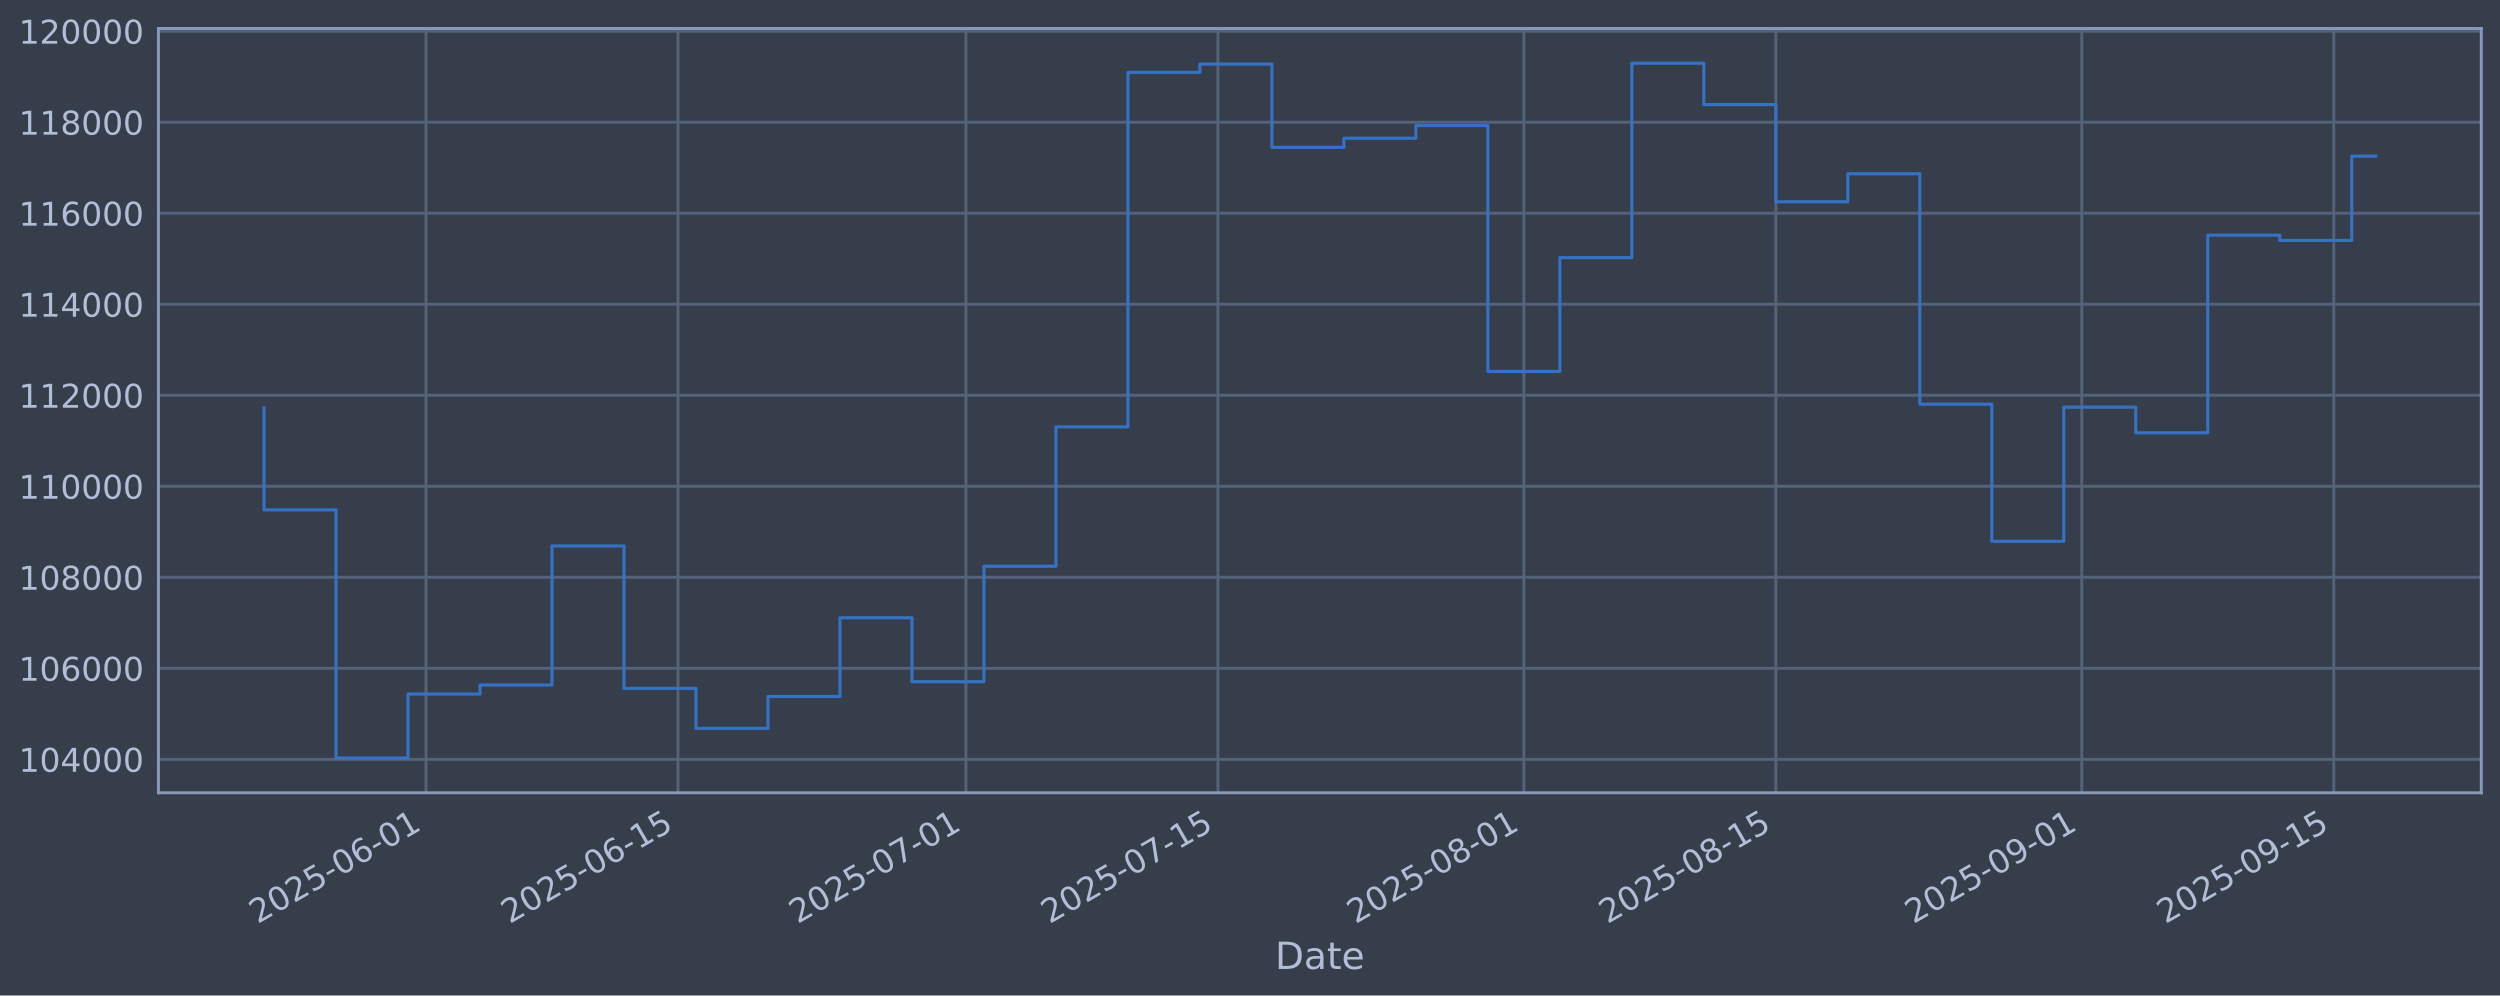
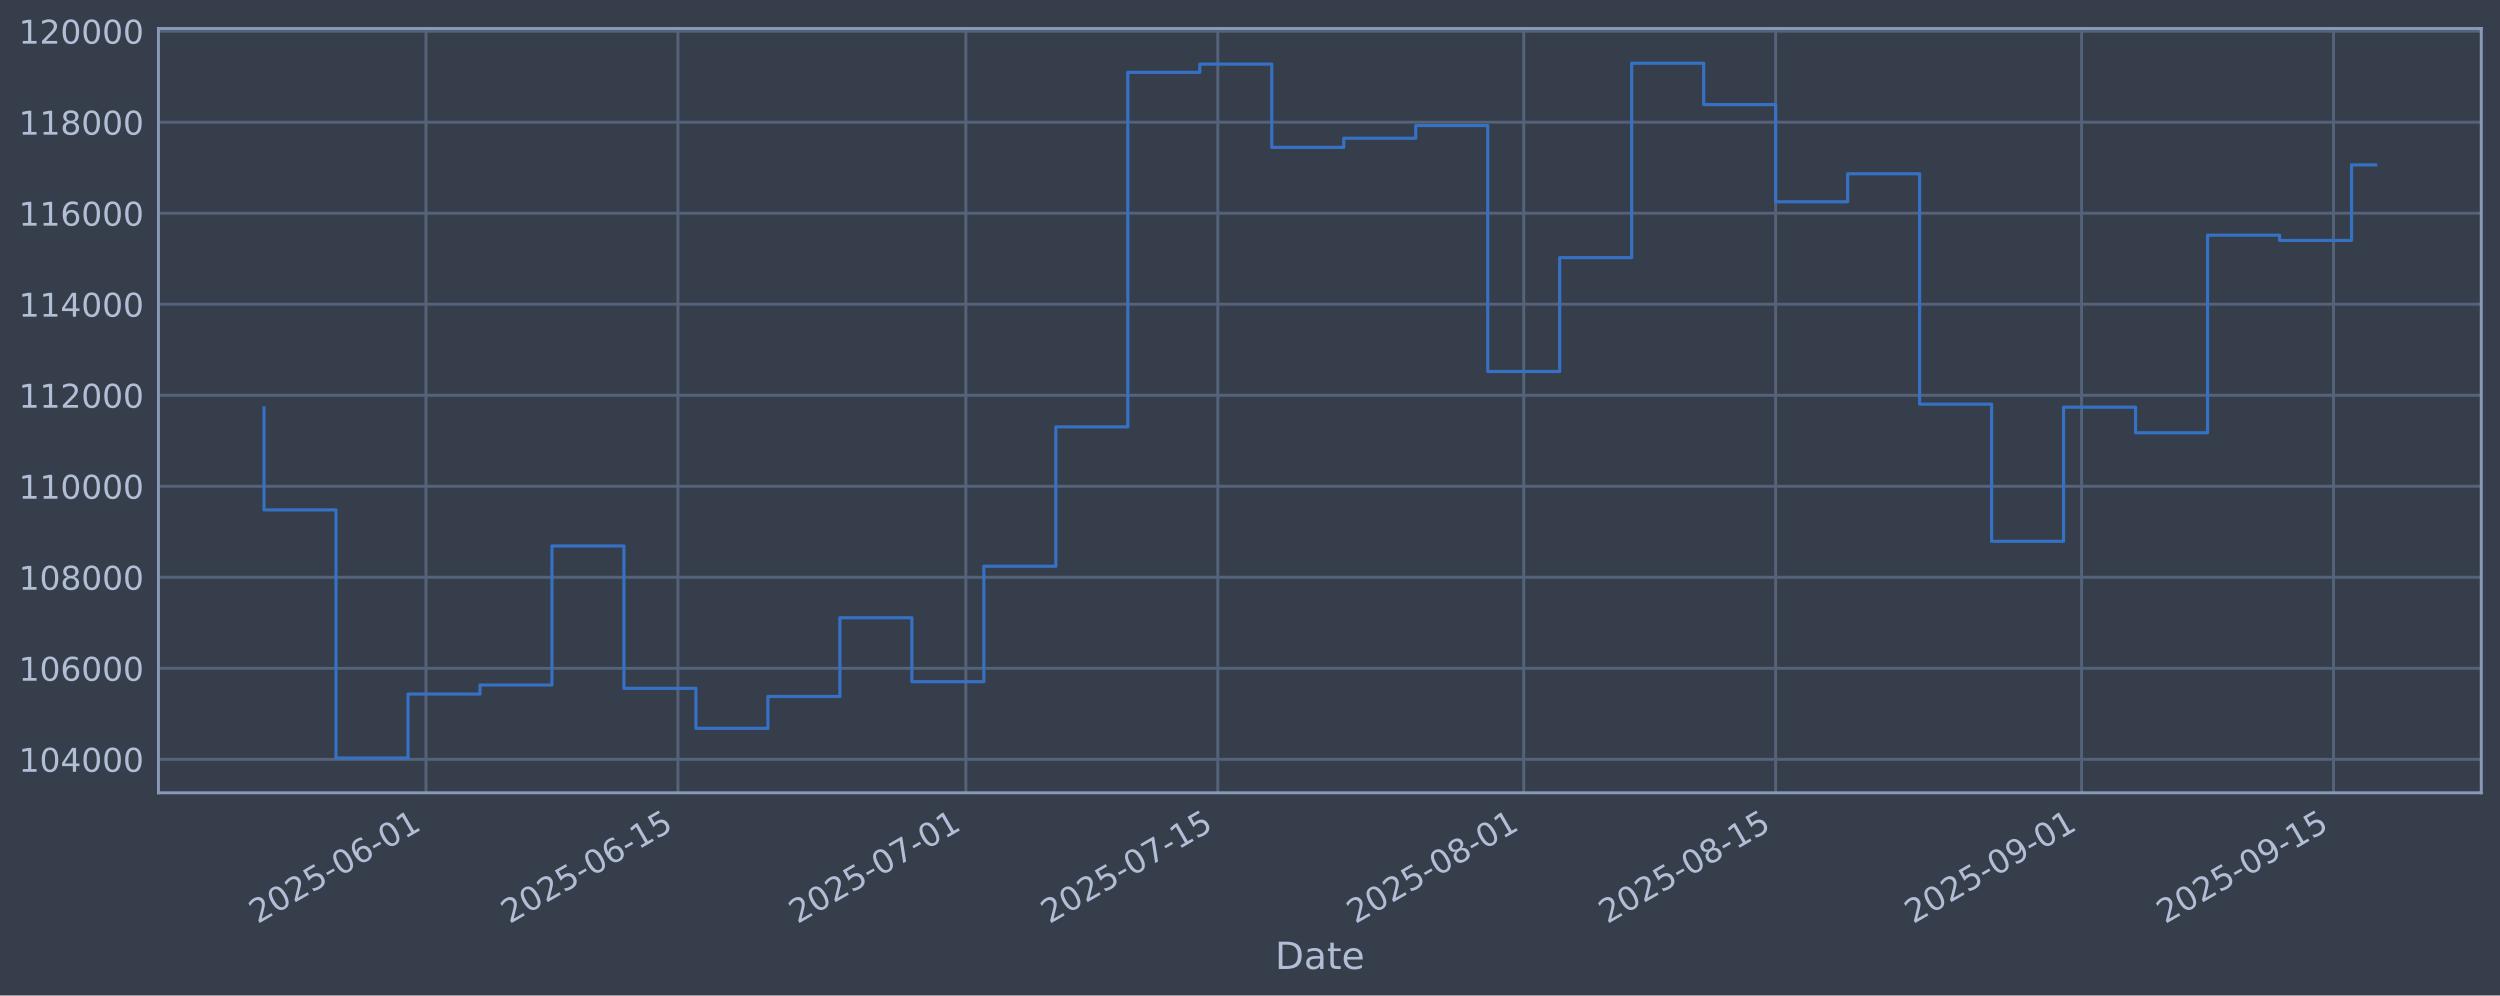
<svg xmlns="http://www.w3.org/2000/svg" xmlns:xlink="http://www.w3.org/1999/xlink" width="960.9pt" height="382.628pt" viewBox="0 0 960.9 382.628" version="1.1">
  <defs>
    <style type="text/css">*{stroke-linejoin: round; stroke-linecap: butt}</style>
  </defs>
  <g id="figure_1">
    <g id="patch_1">
      <path d="M 0 382.628  L 960.9 382.628  L 960.9 0  L 0 0  z " style="fill: #373e4b" />
    </g>
    <g id="axes_1">
      <g id="patch_2">
        <path d="M 60.901 304.718  L 953.701 304.718  L 953.701 10.958  L 60.901 10.958  z " style="fill: #373e4b" />
      </g>
      <g id="matplotlib.axis_1">
        <g id="xtick_1">
          <g id="line2d_1">
-             <path d="M 163.741 304.718  L 163.741 10.958  " clip-path="url(#paf78f16d42)" style="fill: none; stroke: #546379; stroke-width: 1.12; stroke-linecap: square" />
+             <path d="M 163.733 304.718  L 163.733 10.958  " clip-path="url(#p9006da7a75)" style="fill: none; stroke: #546379; stroke-width: 1.12; stroke-linecap: square" />
          </g>
          <g id="line2d_2" />
          <g id="text_1">
-             <g style="fill: #b1bed6" transform="translate(99.01506 355.2226) rotate(-30) scale(0.126 -0.126)">
+             <g style="fill: #b1bed6" transform="translate(99.00749 355.2226) rotate(-30) scale(0.126 -0.126)">
              <defs>
                <path id="DejaVuSans-32" d="M 1228 531  L 3431 531  L 3431 0  L 469 0  L 469 531  Q 828 903 1448 1529  Q 2069 2156 2228 2338  Q 2531 2678 2651 2914  Q 2772 3150 2772 3378  Q 2772 3750 2511 3984  Q 2250 4219 1831 4219  Q 1534 4219 1204 4116  Q 875 4013 500 3803  L 500 4441  Q 881 4594 1212 4672  Q 1544 4750 1819 4750  Q 2544 4750 2975 4387  Q 3406 4025 3406 3419  Q 3406 3131 3298 2873  Q 3191 2616 2906 2266  Q 2828 2175 2409 1742  Q 1991 1309 1228 531  z " transform="scale(0.015625)" />
                <path id="DejaVuSans-30" d="M 2034 4250  Q 1547 4250 1301 3770  Q 1056 3291 1056 2328  Q 1056 1369 1301 889  Q 1547 409 2034 409  Q 2525 409 2770 889  Q 3016 1369 3016 2328  Q 3016 3291 2770 3770  Q 2525 4250 2034 4250  z M 2034 4750  Q 2819 4750 3233 4129  Q 3647 3509 3647 2328  Q 3647 1150 3233 529  Q 2819 -91 2034 -91  Q 1250 -91 836 529  Q 422 1150 422 2328  Q 422 3509 836 4129  Q 1250 4750 2034 4750  z " transform="scale(0.015625)" />
                <path id="DejaVuSans-35" d="M 691 4666  L 3169 4666  L 3169 4134  L 1269 4134  L 1269 2991  Q 1406 3038 1543 3061  Q 1681 3084 1819 3084  Q 2600 3084 3056 2656  Q 3513 2228 3513 1497  Q 3513 744 3044 326  Q 2575 -91 1722 -91  Q 1428 -91 1123 -41  Q 819 9 494 109  L 494 744  Q 775 591 1075 516  Q 1375 441 1709 441  Q 2250 441 2565 725  Q 2881 1009 2881 1497  Q 2881 1984 2565 2268  Q 2250 2553 1709 2553  Q 1456 2553 1204 2497  Q 953 2441 691 2322  L 691 4666  z " transform="scale(0.015625)" />
                <path id="DejaVuSans-2d" d="M 313 2009  L 1997 2009  L 1997 1497  L 313 1497  L 313 2009  z " transform="scale(0.015625)" />
                <path id="DejaVuSans-36" d="M 2113 2584  Q 1688 2584 1439 2293  Q 1191 2003 1191 1497  Q 1191 994 1439 701  Q 1688 409 2113 409  Q 2538 409 2786 701  Q 3034 994 3034 1497  Q 3034 2003 2786 2293  Q 2538 2584 2113 2584  z M 3366 4563  L 3366 3988  Q 3128 4100 2886 4159  Q 2644 4219 2406 4219  Q 1781 4219 1451 3797  Q 1122 3375 1075 2522  Q 1259 2794 1537 2939  Q 1816 3084 2150 3084  Q 2853 3084 3261 2657  Q 3669 2231 3669 1497  Q 3669 778 3244 343  Q 2819 -91 2113 -91  Q 1303 -91 875 529  Q 447 1150 447 2328  Q 447 3434 972 4092  Q 1497 4750 2381 4750  Q 2619 4750 2861 4703  Q 3103 4656 3366 4563  z " transform="scale(0.015625)" />
                <path id="DejaVuSans-31" d="M 794 531  L 1825 531  L 1825 4091  L 703 3866  L 703 4441  L 1819 4666  L 2450 4666  L 2450 531  L 3481 531  L 3481 0  L 794 0  L 794 531  z " transform="scale(0.015625)" />
              </defs>
              <use xlink:href="#DejaVuSans-32" />
              <use xlink:href="#DejaVuSans-30" transform="translate(63.62305 0)" />
              <use xlink:href="#DejaVuSans-32" transform="translate(127.2461 0)" />
              <use xlink:href="#DejaVuSans-35" transform="translate(190.8691 0)" />
              <use xlink:href="#DejaVuSans-2d" transform="translate(254.4922 0)" />
              <use xlink:href="#DejaVuSans-30" transform="translate(290.5762 0)" />
              <use xlink:href="#DejaVuSans-36" transform="translate(354.1992 0)" />
              <use xlink:href="#DejaVuSans-2d" transform="translate(417.8223 0)" />
              <use xlink:href="#DejaVuSans-30" transform="translate(453.9062 0)" />
              <use xlink:href="#DejaVuSans-31" transform="translate(517.5293 0)" />
            </g>
          </g>
        </g>
        <g id="xtick_2">
          <g id="line2d_3">
-             <path d="M 260.587 304.718  L 260.587 10.958  " clip-path="url(#paf78f16d42)" style="fill: none; stroke: #546379; stroke-width: 1.12; stroke-linecap: square" />
+             <path d="M 260.567 304.718  L 260.567 10.958  " clip-path="url(#p9006da7a75)" style="fill: none; stroke: #546379; stroke-width: 1.12; stroke-linecap: square" />
          </g>
          <g id="line2d_4" />
          <g id="text_2">
-             <g style="fill: #b1bed6" transform="translate(195.8612 355.2226) rotate(-30) scale(0.126 -0.126)">
+             <g style="fill: #b1bed6" transform="translate(195.8419 355.2226) rotate(-30) scale(0.126 -0.126)">
              <use xlink:href="#DejaVuSans-32" />
              <use xlink:href="#DejaVuSans-30" transform="translate(63.62305 0)" />
              <use xlink:href="#DejaVuSans-32" transform="translate(127.2461 0)" />
              <use xlink:href="#DejaVuSans-35" transform="translate(190.8691 0)" />
              <use xlink:href="#DejaVuSans-2d" transform="translate(254.4922 0)" />
              <use xlink:href="#DejaVuSans-30" transform="translate(290.5762 0)" />
              <use xlink:href="#DejaVuSans-36" transform="translate(354.1992 0)" />
              <use xlink:href="#DejaVuSans-2d" transform="translate(417.8223 0)" />
              <use xlink:href="#DejaVuSans-31" transform="translate(453.9062 0)" />
              <use xlink:href="#DejaVuSans-35" transform="translate(517.5293 0)" />
            </g>
          </g>
        </g>
        <g id="xtick_3">
          <g id="line2d_5">
-             <path d="M 371.268 304.718  L 371.268 10.958  " clip-path="url(#paf78f16d42)" style="fill: none; stroke: #546379; stroke-width: 1.12; stroke-linecap: square" />
+             <path d="M 371.235 304.718  L 371.235 10.958  " clip-path="url(#p9006da7a75)" style="fill: none; stroke: #546379; stroke-width: 1.12; stroke-linecap: square" />
          </g>
          <g id="line2d_6" />
          <g id="text_3">
-             <g style="fill: #b1bed6" transform="translate(306.5426 355.2226) rotate(-30) scale(0.126 -0.126)">
+             <g style="fill: #b1bed6" transform="translate(306.5098 355.2226) rotate(-30) scale(0.126 -0.126)">
              <defs>
                <path id="DejaVuSans-37" d="M 525 4666  L 3525 4666  L 3525 4397  L 1831 0  L 1172 0  L 2766 4134  L 525 4134  L 525 4666  z " transform="scale(0.015625)" />
              </defs>
              <use xlink:href="#DejaVuSans-32" />
              <use xlink:href="#DejaVuSans-30" transform="translate(63.62305 0)" />
              <use xlink:href="#DejaVuSans-32" transform="translate(127.2461 0)" />
              <use xlink:href="#DejaVuSans-35" transform="translate(190.8691 0)" />
              <use xlink:href="#DejaVuSans-2d" transform="translate(254.4922 0)" />
              <use xlink:href="#DejaVuSans-30" transform="translate(290.5762 0)" />
              <use xlink:href="#DejaVuSans-37" transform="translate(354.1992 0)" />
              <use xlink:href="#DejaVuSans-2d" transform="translate(417.8223 0)" />
              <use xlink:href="#DejaVuSans-30" transform="translate(453.9062 0)" />
              <use xlink:href="#DejaVuSans-31" transform="translate(517.5293 0)" />
            </g>
          </g>
        </g>
        <g id="xtick_4">
          <g id="line2d_7">
-             <path d="M 468.114 304.718  L 468.114 10.958  " clip-path="url(#paf78f16d42)" style="fill: none; stroke: #546379; stroke-width: 1.12; stroke-linecap: square" />
+             <path d="M 468.07 304.718  L 468.07 10.958  " clip-path="url(#p9006da7a75)" style="fill: none; stroke: #546379; stroke-width: 1.12; stroke-linecap: square" />
          </g>
          <g id="line2d_8" />
          <g id="text_4">
-             <g style="fill: #b1bed6" transform="translate(403.3888 355.2226) rotate(-30) scale(0.126 -0.126)">
+             <g style="fill: #b1bed6" transform="translate(403.3441 355.2226) rotate(-30) scale(0.126 -0.126)">
              <use xlink:href="#DejaVuSans-32" />
              <use xlink:href="#DejaVuSans-30" transform="translate(63.62305 0)" />
              <use xlink:href="#DejaVuSans-32" transform="translate(127.2461 0)" />
              <use xlink:href="#DejaVuSans-35" transform="translate(190.8691 0)" />
              <use xlink:href="#DejaVuSans-2d" transform="translate(254.4922 0)" />
              <use xlink:href="#DejaVuSans-30" transform="translate(290.5762 0)" />
              <use xlink:href="#DejaVuSans-37" transform="translate(354.1992 0)" />
              <use xlink:href="#DejaVuSans-2d" transform="translate(417.8223 0)" />
              <use xlink:href="#DejaVuSans-31" transform="translate(453.9062 0)" />
              <use xlink:href="#DejaVuSans-35" transform="translate(517.5293 0)" />
            </g>
          </g>
        </g>
        <g id="xtick_5">
          <g id="line2d_9">
-             <path d="M 585.713 304.718  L 585.713 10.958  " clip-path="url(#paf78f16d42)" style="fill: none; stroke: #546379; stroke-width: 1.12; stroke-linecap: square" />
+             <path d="M 585.654 304.718  L 585.654 10.958  " clip-path="url(#p9006da7a75)" style="fill: none; stroke: #546379; stroke-width: 1.12; stroke-linecap: square" />
          </g>
          <g id="line2d_10" />
          <g id="text_5">
-             <g style="fill: #b1bed6" transform="translate(520.9877 355.2226) rotate(-30) scale(0.126 -0.126)">
+             <g style="fill: #b1bed6" transform="translate(520.9288 355.2226) rotate(-30) scale(0.126 -0.126)">
              <defs>
                <path id="DejaVuSans-38" d="M 2034 2216  Q 1584 2216 1326 1975  Q 1069 1734 1069 1313  Q 1069 891 1326 650  Q 1584 409 2034 409  Q 2484 409 2743 651  Q 3003 894 3003 1313  Q 3003 1734 2745 1975  Q 2488 2216 2034 2216  z M 1403 2484  Q 997 2584 770 2862  Q 544 3141 544 3541  Q 544 4100 942 4425  Q 1341 4750 2034 4750  Q 2731 4750 3128 4425  Q 3525 4100 3525 3541  Q 3525 3141 3298 2862  Q 3072 2584 2669 2484  Q 3125 2378 3379 2068  Q 3634 1759 3634 1313  Q 3634 634 3220 271  Q 2806 -91 2034 -91  Q 1263 -91 848 271  Q 434 634 434 1313  Q 434 1759 690 2068  Q 947 2378 1403 2484  z M 1172 3481  Q 1172 3119 1398 2916  Q 1625 2713 2034 2713  Q 2441 2713 2670 2916  Q 2900 3119 2900 3481  Q 2900 3844 2670 4047  Q 2441 4250 2034 4250  Q 1625 4250 1398 4047  Q 1172 3844 1172 3481  z " transform="scale(0.015625)" />
              </defs>
              <use xlink:href="#DejaVuSans-32" />
              <use xlink:href="#DejaVuSans-30" transform="translate(63.62305 0)" />
              <use xlink:href="#DejaVuSans-32" transform="translate(127.2461 0)" />
              <use xlink:href="#DejaVuSans-35" transform="translate(190.8691 0)" />
              <use xlink:href="#DejaVuSans-2d" transform="translate(254.4922 0)" />
              <use xlink:href="#DejaVuSans-30" transform="translate(290.5762 0)" />
              <use xlink:href="#DejaVuSans-38" transform="translate(354.1992 0)" />
              <use xlink:href="#DejaVuSans-2d" transform="translate(417.8223 0)" />
              <use xlink:href="#DejaVuSans-30" transform="translate(453.9062 0)" />
              <use xlink:href="#DejaVuSans-31" transform="translate(517.5293 0)" />
            </g>
          </g>
        </g>
        <g id="xtick_6">
          <g id="line2d_11">
-             <path d="M 682.559 304.718  L 682.559 10.958  " clip-path="url(#paf78f16d42)" style="fill: none; stroke: #546379; stroke-width: 1.12; stroke-linecap: square" />
+             <path d="M 682.489 304.718  L 682.489 10.958  " clip-path="url(#p9006da7a75)" style="fill: none; stroke: #546379; stroke-width: 1.12; stroke-linecap: square" />
          </g>
          <g id="line2d_12" />
          <g id="text_6">
-             <g style="fill: #b1bed6" transform="translate(617.8339 355.2226) rotate(-30) scale(0.126 -0.126)">
+             <g style="fill: #b1bed6" transform="translate(617.7631 355.2226) rotate(-30) scale(0.126 -0.126)">
              <use xlink:href="#DejaVuSans-32" />
              <use xlink:href="#DejaVuSans-30" transform="translate(63.62305 0)" />
              <use xlink:href="#DejaVuSans-32" transform="translate(127.2461 0)" />
              <use xlink:href="#DejaVuSans-35" transform="translate(190.8691 0)" />
              <use xlink:href="#DejaVuSans-2d" transform="translate(254.4922 0)" />
              <use xlink:href="#DejaVuSans-30" transform="translate(290.5762 0)" />
              <use xlink:href="#DejaVuSans-38" transform="translate(354.1992 0)" />
              <use xlink:href="#DejaVuSans-2d" transform="translate(417.8223 0)" />
              <use xlink:href="#DejaVuSans-31" transform="translate(453.9062 0)" />
              <use xlink:href="#DejaVuSans-35" transform="translate(517.5293 0)" />
            </g>
          </g>
        </g>
        <g id="xtick_7">
          <g id="line2d_13">
-             <path d="M 800.158 304.718  L 800.158 10.958  " clip-path="url(#paf78f16d42)" style="fill: none; stroke: #546379; stroke-width: 1.12; stroke-linecap: square" />
+             <path d="M 800.073 304.718  L 800.073 10.958  " clip-path="url(#p9006da7a75)" style="fill: none; stroke: #546379; stroke-width: 1.12; stroke-linecap: square" />
          </g>
          <g id="line2d_14" />
          <g id="text_7">
-             <g style="fill: #b1bed6" transform="translate(735.4328 355.2226) rotate(-30) scale(0.126 -0.126)">
+             <g style="fill: #b1bed6" transform="translate(735.3478 355.2226) rotate(-30) scale(0.126 -0.126)">
              <defs>
                <path id="DejaVuSans-39" d="M 703 97  L 703 672  Q 941 559 1184 500  Q 1428 441 1663 441  Q 2288 441 2617 861  Q 2947 1281 2994 2138  Q 2813 1869 2534 1725  Q 2256 1581 1919 1581  Q 1219 1581 811 2004  Q 403 2428 403 3163  Q 403 3881 828 4315  Q 1253 4750 1959 4750  Q 2769 4750 3195 4129  Q 3622 3509 3622 2328  Q 3622 1225 3098 567  Q 2575 -91 1691 -91  Q 1453 -91 1209 -44  Q 966 3 703 97  z M 1959 2075  Q 2384 2075 2632 2365  Q 2881 2656 2881 3163  Q 2881 3666 2632 3958  Q 2384 4250 1959 4250  Q 1534 4250 1286 3958  Q 1038 3666 1038 3163  Q 1038 2656 1286 2365  Q 1534 2075 1959 2075  z " transform="scale(0.015625)" />
              </defs>
              <use xlink:href="#DejaVuSans-32" />
              <use xlink:href="#DejaVuSans-30" transform="translate(63.62305 0)" />
              <use xlink:href="#DejaVuSans-32" transform="translate(127.2461 0)" />
              <use xlink:href="#DejaVuSans-35" transform="translate(190.8691 0)" />
              <use xlink:href="#DejaVuSans-2d" transform="translate(254.4922 0)" />
              <use xlink:href="#DejaVuSans-30" transform="translate(290.5762 0)" />
              <use xlink:href="#DejaVuSans-39" transform="translate(354.1992 0)" />
              <use xlink:href="#DejaVuSans-2d" transform="translate(417.8223 0)" />
              <use xlink:href="#DejaVuSans-30" transform="translate(453.9062 0)" />
              <use xlink:href="#DejaVuSans-31" transform="translate(517.5293 0)" />
            </g>
          </g>
        </g>
        <g id="xtick_8">
          <g id="line2d_15">
-             <path d="M 897.004 304.718  L 897.004 10.958  " clip-path="url(#paf78f16d42)" style="fill: none; stroke: #546379; stroke-width: 1.12; stroke-linecap: square" />
+             <path d="M 896.908 304.718  L 896.908 10.958  " clip-path="url(#p9006da7a75)" style="fill: none; stroke: #546379; stroke-width: 1.12; stroke-linecap: square" />
          </g>
          <g id="line2d_16" />
          <g id="text_8">
-             <g style="fill: #b1bed6" transform="translate(832.279 355.2226) rotate(-30) scale(0.126 -0.126)">
+             <g style="fill: #b1bed6" transform="translate(832.1822 355.2226) rotate(-30) scale(0.126 -0.126)">
              <use xlink:href="#DejaVuSans-32" />
              <use xlink:href="#DejaVuSans-30" transform="translate(63.62305 0)" />
              <use xlink:href="#DejaVuSans-32" transform="translate(127.2461 0)" />
              <use xlink:href="#DejaVuSans-35" transform="translate(190.8691 0)" />
              <use xlink:href="#DejaVuSans-2d" transform="translate(254.4922 0)" />
              <use xlink:href="#DejaVuSans-30" transform="translate(290.5762 0)" />
              <use xlink:href="#DejaVuSans-39" transform="translate(354.1992 0)" />
              <use xlink:href="#DejaVuSans-2d" transform="translate(417.8223 0)" />
              <use xlink:href="#DejaVuSans-31" transform="translate(453.9062 0)" />
              <use xlink:href="#DejaVuSans-35" transform="translate(517.5293 0)" />
            </g>
          </g>
        </g>
        <g id="text_9">
          <g style="fill: #b1bed6" transform="translate(490.0914 372.4337) scale(0.144 -0.144)">
            <defs>
              <path id="DejaVuSans-44" d="M 1259 4147  L 1259 519  L 2022 519  Q 2988 519 3436 956  Q 3884 1394 3884 2338  Q 3884 3275 3436 3711  Q 2988 4147 2022 4147  L 1259 4147  z M 628 4666  L 1925 4666  Q 3281 4666 3915 4102  Q 4550 3538 4550 2338  Q 4550 1131 3912 565  Q 3275 0 1925 0  L 628 0  L 628 4666  z " transform="scale(0.015625)" />
              <path id="DejaVuSans-61" d="M 2194 1759  Q 1497 1759 1228 1600  Q 959 1441 959 1056  Q 959 750 1161 570  Q 1363 391 1709 391  Q 2188 391 2477 730  Q 2766 1069 2766 1631  L 2766 1759  L 2194 1759  z M 3341 1997  L 3341 0  L 2766 0  L 2766 531  Q 2569 213 2275 61  Q 1981 -91 1556 -91  Q 1019 -91 701 211  Q 384 513 384 1019  Q 384 1609 779 1909  Q 1175 2209 1959 2209  L 2766 2209  L 2766 2266  Q 2766 2663 2505 2880  Q 2244 3097 1772 3097  Q 1472 3097 1187 3025  Q 903 2953 641 2809  L 641 3341  Q 956 3463 1253 3523  Q 1550 3584 1831 3584  Q 2591 3584 2966 3190  Q 3341 2797 3341 1997  z " transform="scale(0.015625)" />
              <path id="DejaVuSans-74" d="M 1172 4494  L 1172 3500  L 2356 3500  L 2356 3053  L 1172 3053  L 1172 1153  Q 1172 725 1289 603  Q 1406 481 1766 481  L 2356 481  L 2356 0  L 1766 0  Q 1100 0 847 248  Q 594 497 594 1153  L 594 3053  L 172 3053  L 172 3500  L 594 3500  L 594 4494  L 1172 4494  z " transform="scale(0.015625)" />
              <path id="DejaVuSans-65" d="M 3597 1894  L 3597 1613  L 953 1613  Q 991 1019 1311 708  Q 1631 397 2203 397  Q 2534 397 2845 478  Q 3156 559 3463 722  L 3463 178  Q 3153 47 2828 -22  Q 2503 -91 2169 -91  Q 1331 -91 842 396  Q 353 884 353 1716  Q 353 2575 817 3079  Q 1281 3584 2069 3584  Q 2775 3584 3186 3129  Q 3597 2675 3597 1894  z M 3022 2063  Q 3016 2534 2758 2815  Q 2500 3097 2075 3097  Q 1594 3097 1305 2825  Q 1016 2553 972 2059  L 3022 2063  z " transform="scale(0.015625)" />
            </defs>
            <use xlink:href="#DejaVuSans-44" />
            <use xlink:href="#DejaVuSans-61" transform="translate(77.00195 0)" />
            <use xlink:href="#DejaVuSans-74" transform="translate(138.2812 0)" />
            <use xlink:href="#DejaVuSans-65" transform="translate(177.4902 0)" />
          </g>
        </g>
      </g>
      <g id="matplotlib.axis_2">
        <g id="ytick_1">
          <g id="line2d_17">
-             <path d="M 60.901 291.85  L 953.701 291.85  " clip-path="url(#paf78f16d42)" style="fill: none; stroke: #546379; stroke-width: 1.12; stroke-linecap: square" />
+             <path d="M 60.901 291.85  L 953.701 291.85  " clip-path="url(#p9006da7a75)" style="fill: none; stroke: #546379; stroke-width: 1.12; stroke-linecap: square" />
          </g>
          <g id="line2d_18" />
          <g id="text_10">
            <g style="fill: #b1bed6" transform="translate(7.2 296.6367) scale(0.126 -0.126)">
              <defs>
                <path id="DejaVuSans-34" d="M 2419 4116  L 825 1625  L 2419 1625  L 2419 4116  z M 2253 4666  L 3047 4666  L 3047 1625  L 3713 1625  L 3713 1100  L 3047 1100  L 3047 0  L 2419 0  L 2419 1100  L 313 1100  L 313 1709  L 2253 4666  z " transform="scale(0.015625)" />
              </defs>
              <use xlink:href="#DejaVuSans-31" />
              <use xlink:href="#DejaVuSans-30" transform="translate(63.62305 0)" />
              <use xlink:href="#DejaVuSans-34" transform="translate(127.2461 0)" />
              <use xlink:href="#DejaVuSans-30" transform="translate(190.8691 0)" />
              <use xlink:href="#DejaVuSans-30" transform="translate(254.4922 0)" />
              <use xlink:href="#DejaVuSans-30" transform="translate(318.1152 0)" />
            </g>
          </g>
        </g>
        <g id="ytick_2">
          <g id="line2d_19">
-             <path d="M 60.901 256.867  L 953.701 256.867  " clip-path="url(#paf78f16d42)" style="fill: none; stroke: #546379; stroke-width: 1.12; stroke-linecap: square" />
+             <path d="M 60.901 256.867  L 953.701 256.867  " clip-path="url(#p9006da7a75)" style="fill: none; stroke: #546379; stroke-width: 1.12; stroke-linecap: square" />
          </g>
          <g id="line2d_20" />
          <g id="text_11">
            <g style="fill: #b1bed6" transform="translate(7.2 261.6538) scale(0.126 -0.126)">
              <use xlink:href="#DejaVuSans-31" />
              <use xlink:href="#DejaVuSans-30" transform="translate(63.62305 0)" />
              <use xlink:href="#DejaVuSans-36" transform="translate(127.2461 0)" />
              <use xlink:href="#DejaVuSans-30" transform="translate(190.8691 0)" />
              <use xlink:href="#DejaVuSans-30" transform="translate(254.4922 0)" />
              <use xlink:href="#DejaVuSans-30" transform="translate(318.1152 0)" />
            </g>
          </g>
        </g>
        <g id="ytick_3">
          <g id="line2d_21">
-             <path d="M 60.901 221.884  L 953.701 221.884  " clip-path="url(#paf78f16d42)" style="fill: none; stroke: #546379; stroke-width: 1.12; stroke-linecap: square" />
+             <path d="M 60.901 221.884  L 953.701 221.884  " clip-path="url(#p9006da7a75)" style="fill: none; stroke: #546379; stroke-width: 1.12; stroke-linecap: square" />
          </g>
          <g id="line2d_22" />
          <g id="text_12">
            <g style="fill: #b1bed6" transform="translate(7.2 226.671) scale(0.126 -0.126)">
              <use xlink:href="#DejaVuSans-31" />
              <use xlink:href="#DejaVuSans-30" transform="translate(63.62305 0)" />
              <use xlink:href="#DejaVuSans-38" transform="translate(127.2461 0)" />
              <use xlink:href="#DejaVuSans-30" transform="translate(190.8691 0)" />
              <use xlink:href="#DejaVuSans-30" transform="translate(254.4922 0)" />
              <use xlink:href="#DejaVuSans-30" transform="translate(318.1152 0)" />
            </g>
          </g>
        </g>
        <g id="ytick_4">
          <g id="line2d_23">
-             <path d="M 60.901 186.901  L 953.701 186.901  " clip-path="url(#paf78f16d42)" style="fill: none; stroke: #546379; stroke-width: 1.12; stroke-linecap: square" />
+             <path d="M 60.901 186.901  L 953.701 186.901  " clip-path="url(#p9006da7a75)" style="fill: none; stroke: #546379; stroke-width: 1.12; stroke-linecap: square" />
          </g>
          <g id="line2d_24" />
          <g id="text_13">
            <g style="fill: #b1bed6" transform="translate(7.2 191.6882) scale(0.126 -0.126)">
              <use xlink:href="#DejaVuSans-31" />
              <use xlink:href="#DejaVuSans-31" transform="translate(63.62305 0)" />
              <use xlink:href="#DejaVuSans-30" transform="translate(127.2461 0)" />
              <use xlink:href="#DejaVuSans-30" transform="translate(190.8691 0)" />
              <use xlink:href="#DejaVuSans-30" transform="translate(254.4922 0)" />
              <use xlink:href="#DejaVuSans-30" transform="translate(318.1152 0)" />
            </g>
          </g>
        </g>
        <g id="ytick_5">
          <g id="line2d_25">
-             <path d="M 60.901 151.918  L 953.701 151.918  " clip-path="url(#paf78f16d42)" style="fill: none; stroke: #546379; stroke-width: 1.12; stroke-linecap: square" />
+             <path d="M 60.901 151.918  L 953.701 151.918  " clip-path="url(#p9006da7a75)" style="fill: none; stroke: #546379; stroke-width: 1.12; stroke-linecap: square" />
          </g>
          <g id="line2d_26" />
          <g id="text_14">
            <g style="fill: #b1bed6" transform="translate(7.2 156.7053) scale(0.126 -0.126)">
              <use xlink:href="#DejaVuSans-31" />
              <use xlink:href="#DejaVuSans-31" transform="translate(63.62305 0)" />
              <use xlink:href="#DejaVuSans-32" transform="translate(127.2461 0)" />
              <use xlink:href="#DejaVuSans-30" transform="translate(190.8691 0)" />
              <use xlink:href="#DejaVuSans-30" transform="translate(254.4922 0)" />
              <use xlink:href="#DejaVuSans-30" transform="translate(318.1152 0)" />
            </g>
          </g>
        </g>
        <g id="ytick_6">
          <g id="line2d_27">
-             <path d="M 60.901 116.936  L 953.701 116.936  " clip-path="url(#paf78f16d42)" style="fill: none; stroke: #546379; stroke-width: 1.12; stroke-linecap: square" />
+             <path d="M 60.901 116.936  L 953.701 116.936  " clip-path="url(#p9006da7a75)" style="fill: none; stroke: #546379; stroke-width: 1.12; stroke-linecap: square" />
          </g>
          <g id="line2d_28" />
          <g id="text_15">
            <g style="fill: #b1bed6" transform="translate(7.2 121.7225) scale(0.126 -0.126)">
              <use xlink:href="#DejaVuSans-31" />
              <use xlink:href="#DejaVuSans-31" transform="translate(63.62305 0)" />
              <use xlink:href="#DejaVuSans-34" transform="translate(127.2461 0)" />
              <use xlink:href="#DejaVuSans-30" transform="translate(190.8691 0)" />
              <use xlink:href="#DejaVuSans-30" transform="translate(254.4922 0)" />
              <use xlink:href="#DejaVuSans-30" transform="translate(318.1152 0)" />
            </g>
          </g>
        </g>
        <g id="ytick_7">
          <g id="line2d_29">
-             <path d="M 60.901 81.953  L 953.701 81.953  " clip-path="url(#paf78f16d42)" style="fill: none; stroke: #546379; stroke-width: 1.12; stroke-linecap: square" />
+             <path d="M 60.901 81.953  L 953.701 81.953  " clip-path="url(#p9006da7a75)" style="fill: none; stroke: #546379; stroke-width: 1.12; stroke-linecap: square" />
          </g>
          <g id="line2d_30" />
          <g id="text_16">
            <g style="fill: #b1bed6" transform="translate(7.2 86.73969) scale(0.126 -0.126)">
              <use xlink:href="#DejaVuSans-31" />
              <use xlink:href="#DejaVuSans-31" transform="translate(63.62305 0)" />
              <use xlink:href="#DejaVuSans-36" transform="translate(127.2461 0)" />
              <use xlink:href="#DejaVuSans-30" transform="translate(190.8691 0)" />
              <use xlink:href="#DejaVuSans-30" transform="translate(254.4922 0)" />
              <use xlink:href="#DejaVuSans-30" transform="translate(318.1152 0)" />
            </g>
          </g>
        </g>
        <g id="ytick_8">
          <g id="line2d_31">
-             <path d="M 60.901 46.97  L 953.701 46.97  " clip-path="url(#paf78f16d42)" style="fill: none; stroke: #546379; stroke-width: 1.12; stroke-linecap: square" />
+             <path d="M 60.901 46.97  L 953.701 46.97  " clip-path="url(#p9006da7a75)" style="fill: none; stroke: #546379; stroke-width: 1.12; stroke-linecap: square" />
          </g>
          <g id="line2d_32" />
          <g id="text_17">
            <g style="fill: #b1bed6" transform="translate(7.2 51.75686) scale(0.126 -0.126)">
              <use xlink:href="#DejaVuSans-31" />
              <use xlink:href="#DejaVuSans-31" transform="translate(63.62305 0)" />
              <use xlink:href="#DejaVuSans-38" transform="translate(127.2461 0)" />
              <use xlink:href="#DejaVuSans-30" transform="translate(190.8691 0)" />
              <use xlink:href="#DejaVuSans-30" transform="translate(254.4922 0)" />
              <use xlink:href="#DejaVuSans-30" transform="translate(318.1152 0)" />
            </g>
          </g>
        </g>
        <g id="ytick_9">
          <g id="line2d_33">
-             <path d="M 60.901 11.987  L 953.701 11.987  " clip-path="url(#paf78f16d42)" style="fill: none; stroke: #546379; stroke-width: 1.12; stroke-linecap: square" />
+             <path d="M 60.901 11.987  L 953.701 11.987  " clip-path="url(#p9006da7a75)" style="fill: none; stroke: #546379; stroke-width: 1.12; stroke-linecap: square" />
          </g>
          <g id="line2d_34" />
          <g id="text_18">
            <g style="fill: #b1bed6" transform="translate(7.2 16.77403) scale(0.126 -0.126)">
              <use xlink:href="#DejaVuSans-31" />
              <use xlink:href="#DejaVuSans-32" transform="translate(63.62305 0)" />
              <use xlink:href="#DejaVuSans-30" transform="translate(127.2461 0)" />
              <use xlink:href="#DejaVuSans-30" transform="translate(190.8691 0)" />
              <use xlink:href="#DejaVuSans-30" transform="translate(254.4922 0)" />
              <use xlink:href="#DejaVuSans-30" transform="translate(318.1152 0)" />
            </g>
          </g>
        </g>
      </g>
      <g id="line2d_35">
-         <path d="M 101.482 156.778  L 101.482 195.974  L 129.153 195.974  L 129.153 291.366  L 156.823 291.366  L 156.823 266.759  L 184.493 266.759  L 184.493 263.286  L 212.164 263.286  L 212.164 209.841  L 239.834 209.841  L 239.834 264.586  L 267.504 264.586  L 267.504 279.95  L 295.175 279.95  L 295.175 267.706  L 322.845 267.706  L 322.845 237.446  L 350.515 237.446  L 350.515 262.012  L 378.186 262.012  L 378.186 217.631  L 405.856 217.631  L 405.856 164.07  L 433.526 164.07  L 433.526 27.81  L 461.197 27.81  L 461.197 24.636  L 488.867 24.636  L 488.867 56.646  L 516.537 56.646  L 516.537 53.121  L 544.208 53.121  L 544.208 48.272  L 571.878 48.272  L 571.878 142.793  L 599.548 142.793  L 599.548 99.016  L 627.219 99.016  L 627.219 24.311  L 654.889 24.311  L 654.889 40.185  L 682.559 40.185  L 682.559 77.56  L 710.23 77.56  L 710.23 66.788  L 737.9 66.788  L 737.9 155.356  L 765.57 155.356  L 765.57 208.052  L 793.241 208.052  L 793.241 156.509  L 820.911 156.509  L 820.911 166.341  L 848.581 166.341  L 848.581 90.389  L 876.252 90.389  L 876.252 92.406  L 903.922 92.406  L 903.922 60.033  L 913.119 60.033  " clip-path="url(#paf78f16d42)" style="fill: none; stroke: #3572c6; stroke-width: 1.2; stroke-linecap: square" />
+         <path d="M 101.482 156.778  L 101.482 195.974  L 129.149 195.974  L 129.149 291.366  L 156.816 291.366  L 156.816 266.759  L 184.483 266.759  L 184.483 263.286  L 212.15 263.286  L 212.15 209.841  L 239.817 209.841  L 239.817 264.586  L 267.484 264.586  L 267.484 279.95  L 295.151 279.95  L 295.151 267.706  L 322.818 267.706  L 322.818 237.446  L 350.485 237.446  L 350.485 262.012  L 378.152 262.012  L 378.152 217.631  L 405.819 217.631  L 405.819 164.07  L 433.486 164.07  L 433.486 27.81  L 461.153 27.81  L 461.153 24.636  L 488.82 24.636  L 488.82 56.646  L 516.487 56.646  L 516.487 53.121  L 544.154 53.121  L 544.154 48.272  L 571.821 48.272  L 571.821 142.793  L 599.488 142.793  L 599.488 99.016  L 627.155 99.016  L 627.155 24.311  L 654.822 24.311  L 654.822 40.185  L 682.489 40.185  L 682.489 77.56  L 710.156 77.56  L 710.156 66.788  L 737.823 66.788  L 737.823 155.356  L 765.49 155.356  L 765.49 208.052  L 793.157 208.052  L 793.157 156.509  L 820.823 156.509  L 820.823 166.341  L 848.49 166.341  L 848.49 90.389  L 876.157 90.389  L 876.157 92.406  L 903.824 92.406  L 903.824 63.381  L 913.119 63.381  " clip-path="url(#p9006da7a75)" style="fill: none; stroke: #3572c6; stroke-width: 1.2; stroke-linecap: square" />
      </g>
      <g id="patch_3">
        <path d="M 60.901 304.718  L 60.901 10.958  " style="fill: none; stroke: #899ab8; stroke-width: 1.12; stroke-linejoin: miter; stroke-linecap: square" />
      </g>
      <g id="patch_4">
        <path d="M 953.701 304.718  L 953.701 10.958  " style="fill: none; stroke: #899ab8; stroke-width: 1.12; stroke-linejoin: miter; stroke-linecap: square" />
      </g>
      <g id="patch_5">
        <path d="M 60.901 304.718  L 953.701 304.718  " style="fill: none; stroke: #899ab8; stroke-width: 1.12; stroke-linejoin: miter; stroke-linecap: square" />
      </g>
      <g id="patch_6">
        <path d="M 60.901 10.958  L 953.701 10.958  " style="fill: none; stroke: #899ab8; stroke-width: 1.12; stroke-linejoin: miter; stroke-linecap: square" />
      </g>
    </g>
  </g>
  <defs>
-     <clipPath id="paf78f16d42">
+     <clipPath id="p9006da7a75">
      <rect x="60.901" y="10.958" width="892.8" height="293.76" />
    </clipPath>
  </defs>
</svg>
